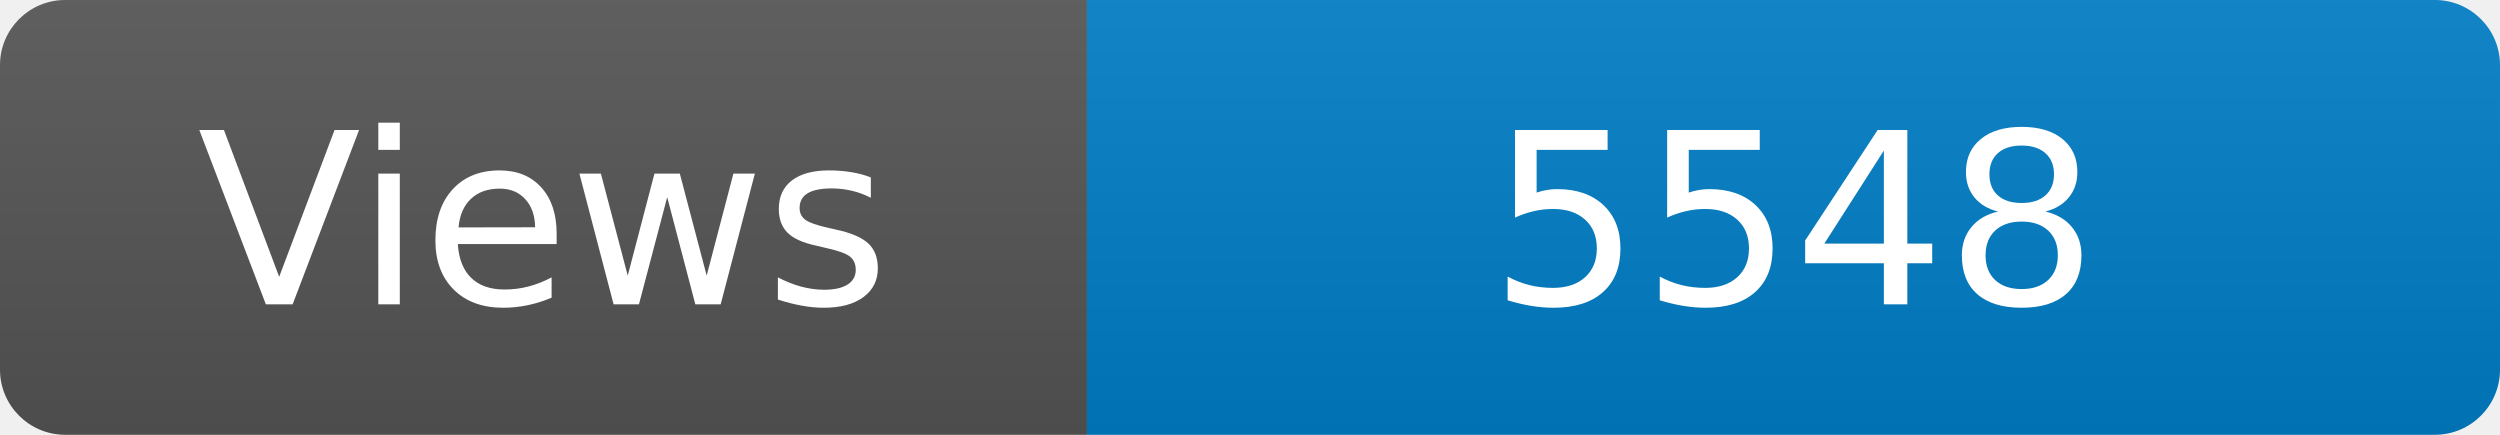
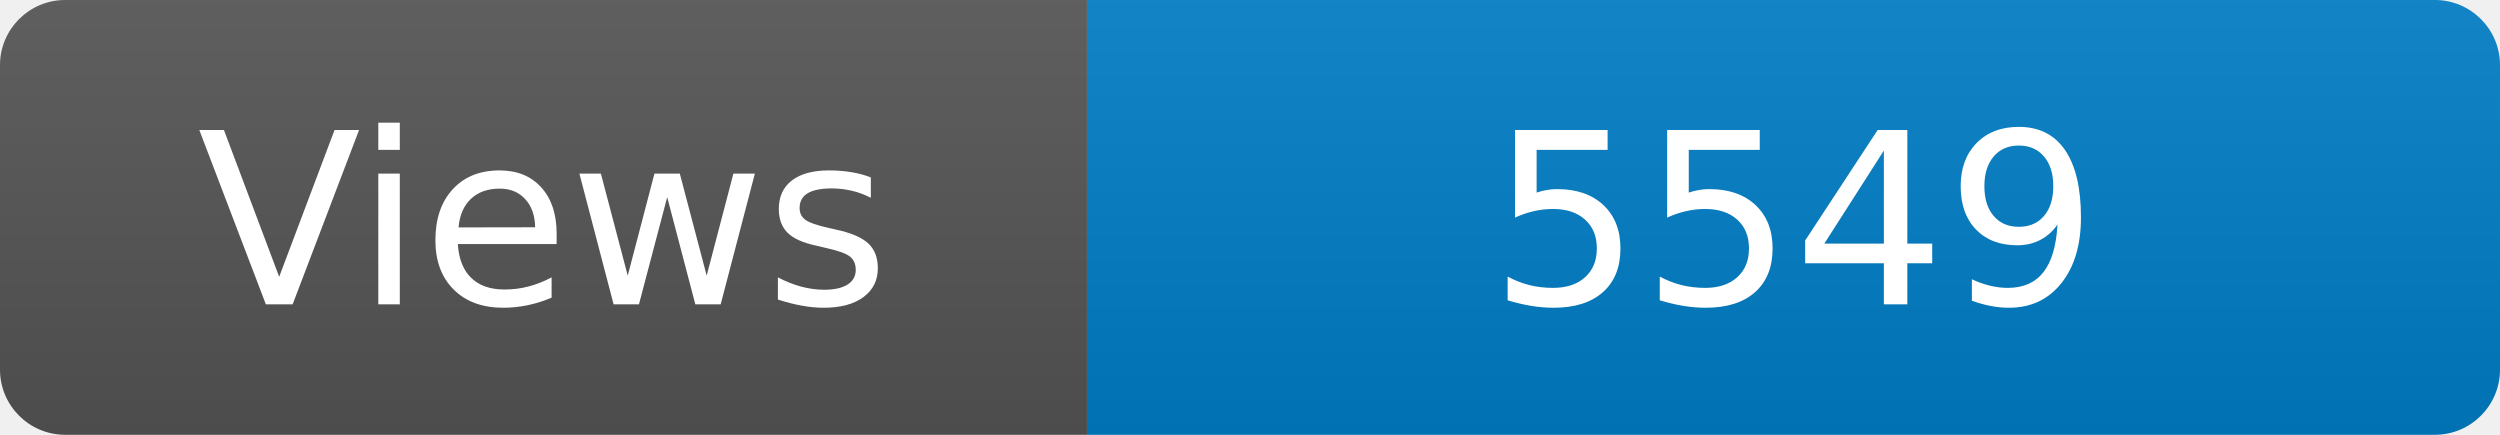
<svg xmlns="http://www.w3.org/2000/svg" width="115" height="20" role="img" aria-label="Maintained?: yes">
  <linearGradient id="s" x2="0" y2="100%">
    <stop offset="0" stop-color="#bbb" stop-opacity=".1" />
    <stop offset="1" stop-opacity=".1" />
  </linearGradient>
  <clipPath id="r">
    <rect width="115" height="20" rx="3" fill="#fff" />
  </clipPath>
  <g clip-path="url(#r)">
    <rect width="50" height="20" fill="#555" />
    <rect x="50" width="160" height="20" fill="#007ec6" />
    <rect width="115" height="20" fill="url(#s)" />
  </g>
  <g fill="#fff" text-anchor="middle" font-family="Verdana,Geneva,DejaVu Sans,sans-serif" font-size="110">
    <text x="250" y="140" transform="scale(.1)" fill="#fff">Views</text>
-     <text x="825" y="140" transform="scale(.1)" fill="#fff">5548</text>
+     <text x="825" y="140" transform="scale(.1)" fill="#fff">5549</text>
  </g>
</svg>
